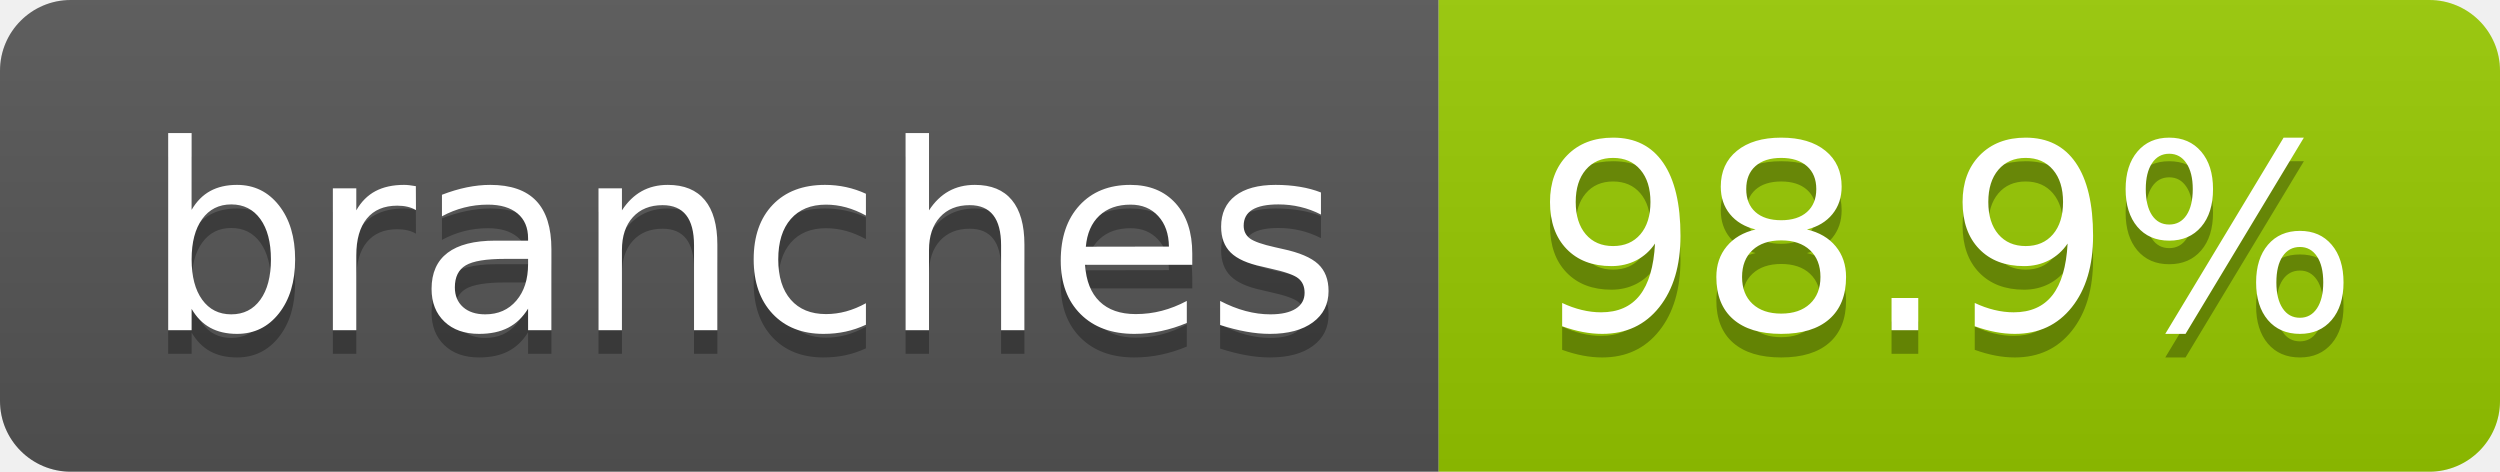
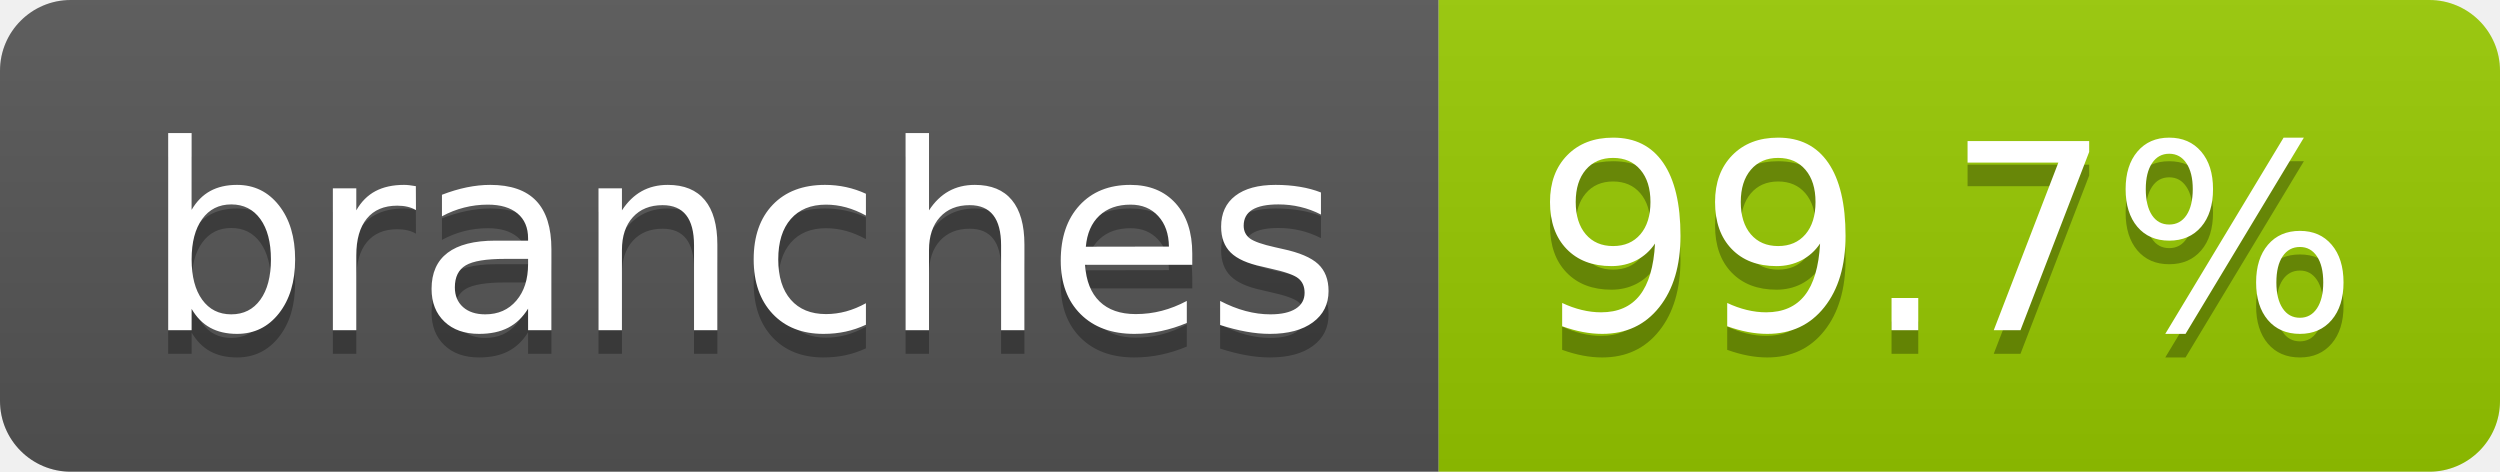
- <svg xmlns="http://www.w3.org/2000/svg" width="106" height="20" role="img" aria-label="branches: 98.9%">
+ <svg xmlns="http://www.w3.org/2000/svg" width="106" height="20" role="img" aria-label="branches: 99.7%">
  <linearGradient id="s" x2="0" y2="100%">
    <stop offset="0" stop-color="#bbb" stop-opacity=".1" />
    <stop offset="1" stop-opacity=".1" />
  </linearGradient>
  <clipPath id="r">
    <rect width="106" height="20" rx="3" fill="#fff" />
  </clipPath>
  <g clip-path="url(#r)">
    <rect width="61" height="20" fill="#555" />
    <rect x="61" width="45" height="20" fill="#97ca00" />
    <rect width="106" height="20" fill="url(#s)" />
  </g>
  <g fill="#fff" text-anchor="middle" font-family="Verdana,Geneva,DejaVu Sans,sans-serif" text-rendering="geometricPrecision" font-size="110">
    <text aria-hidden="true" x="315" y="150" fill="#010101" fill-opacity=".3" transform="scale(.1)" textLength="507">branches</text>
    <text x="315" y="140" transform="scale(.1)" fill="#fff" textLength="507">branches</text>
-     <text aria-hidden="true" x="825" y="150" fill="#010101" fill-opacity=".3" transform="scale(.1)" textLength="350">98.9%</text>
-     <text x="825" y="140" transform="scale(.1)" fill="#fff" textLength="350">98.9%</text>
+     <text aria-hidden="true" x="825" y="150" fill="#010101" fill-opacity=".3" transform="scale(.1)" textLength="350">99.7%</text>
+     <text x="825" y="140" transform="scale(.1)" fill="#fff" textLength="350">99.7%</text>
  </g>
</svg>
